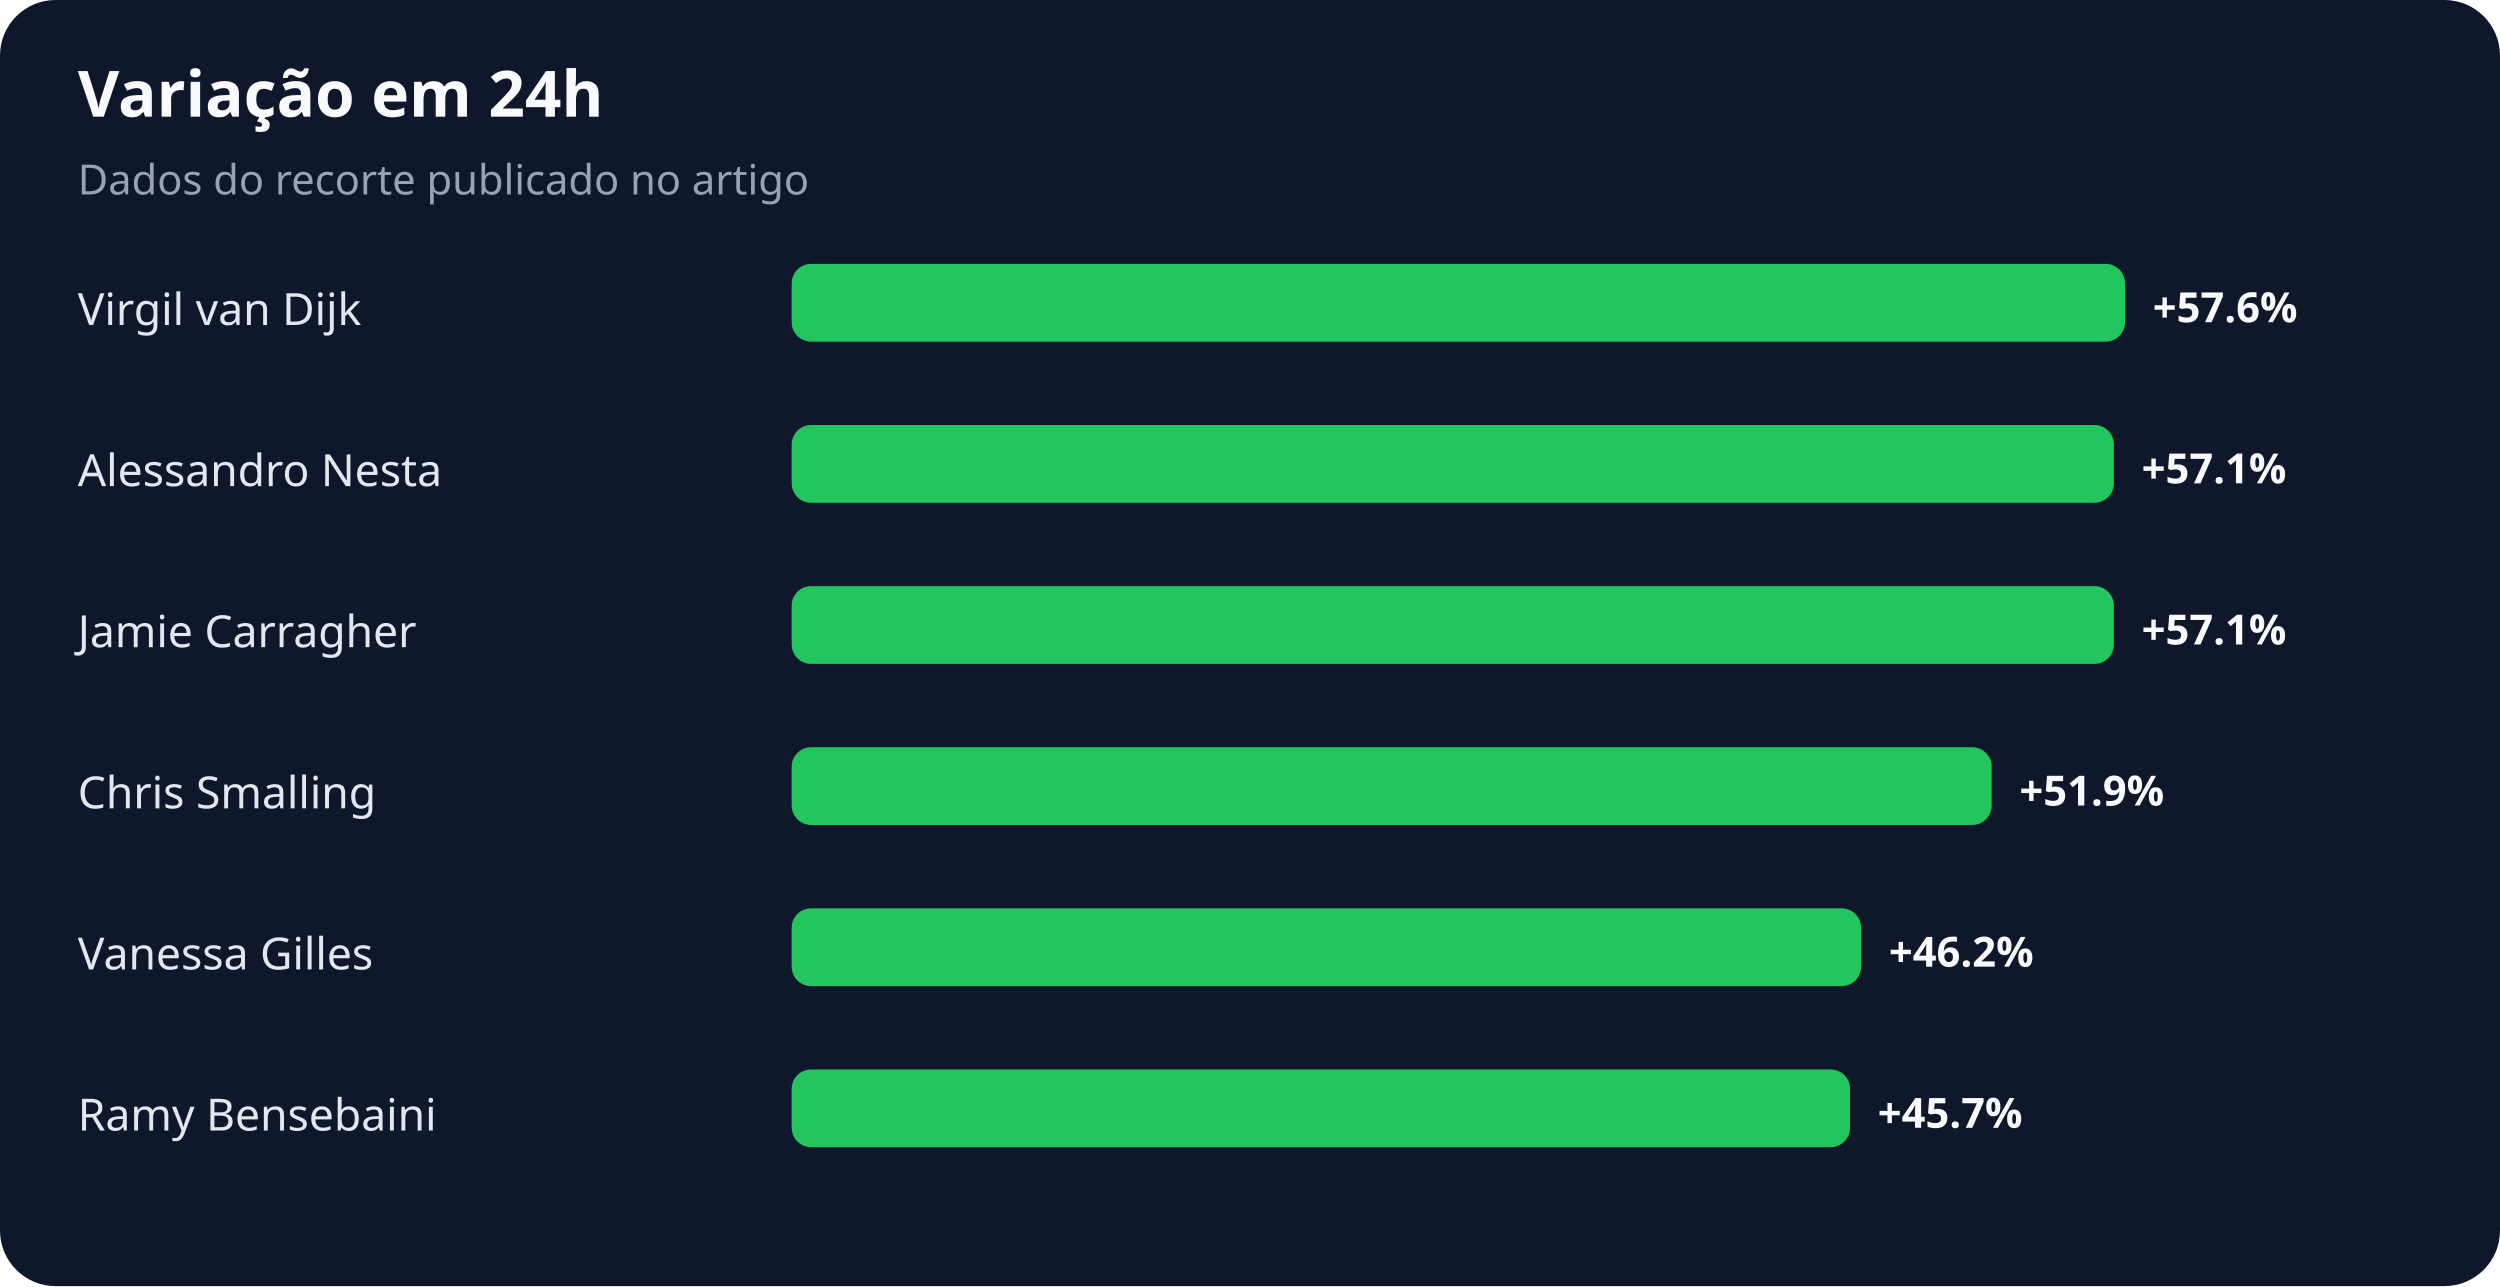
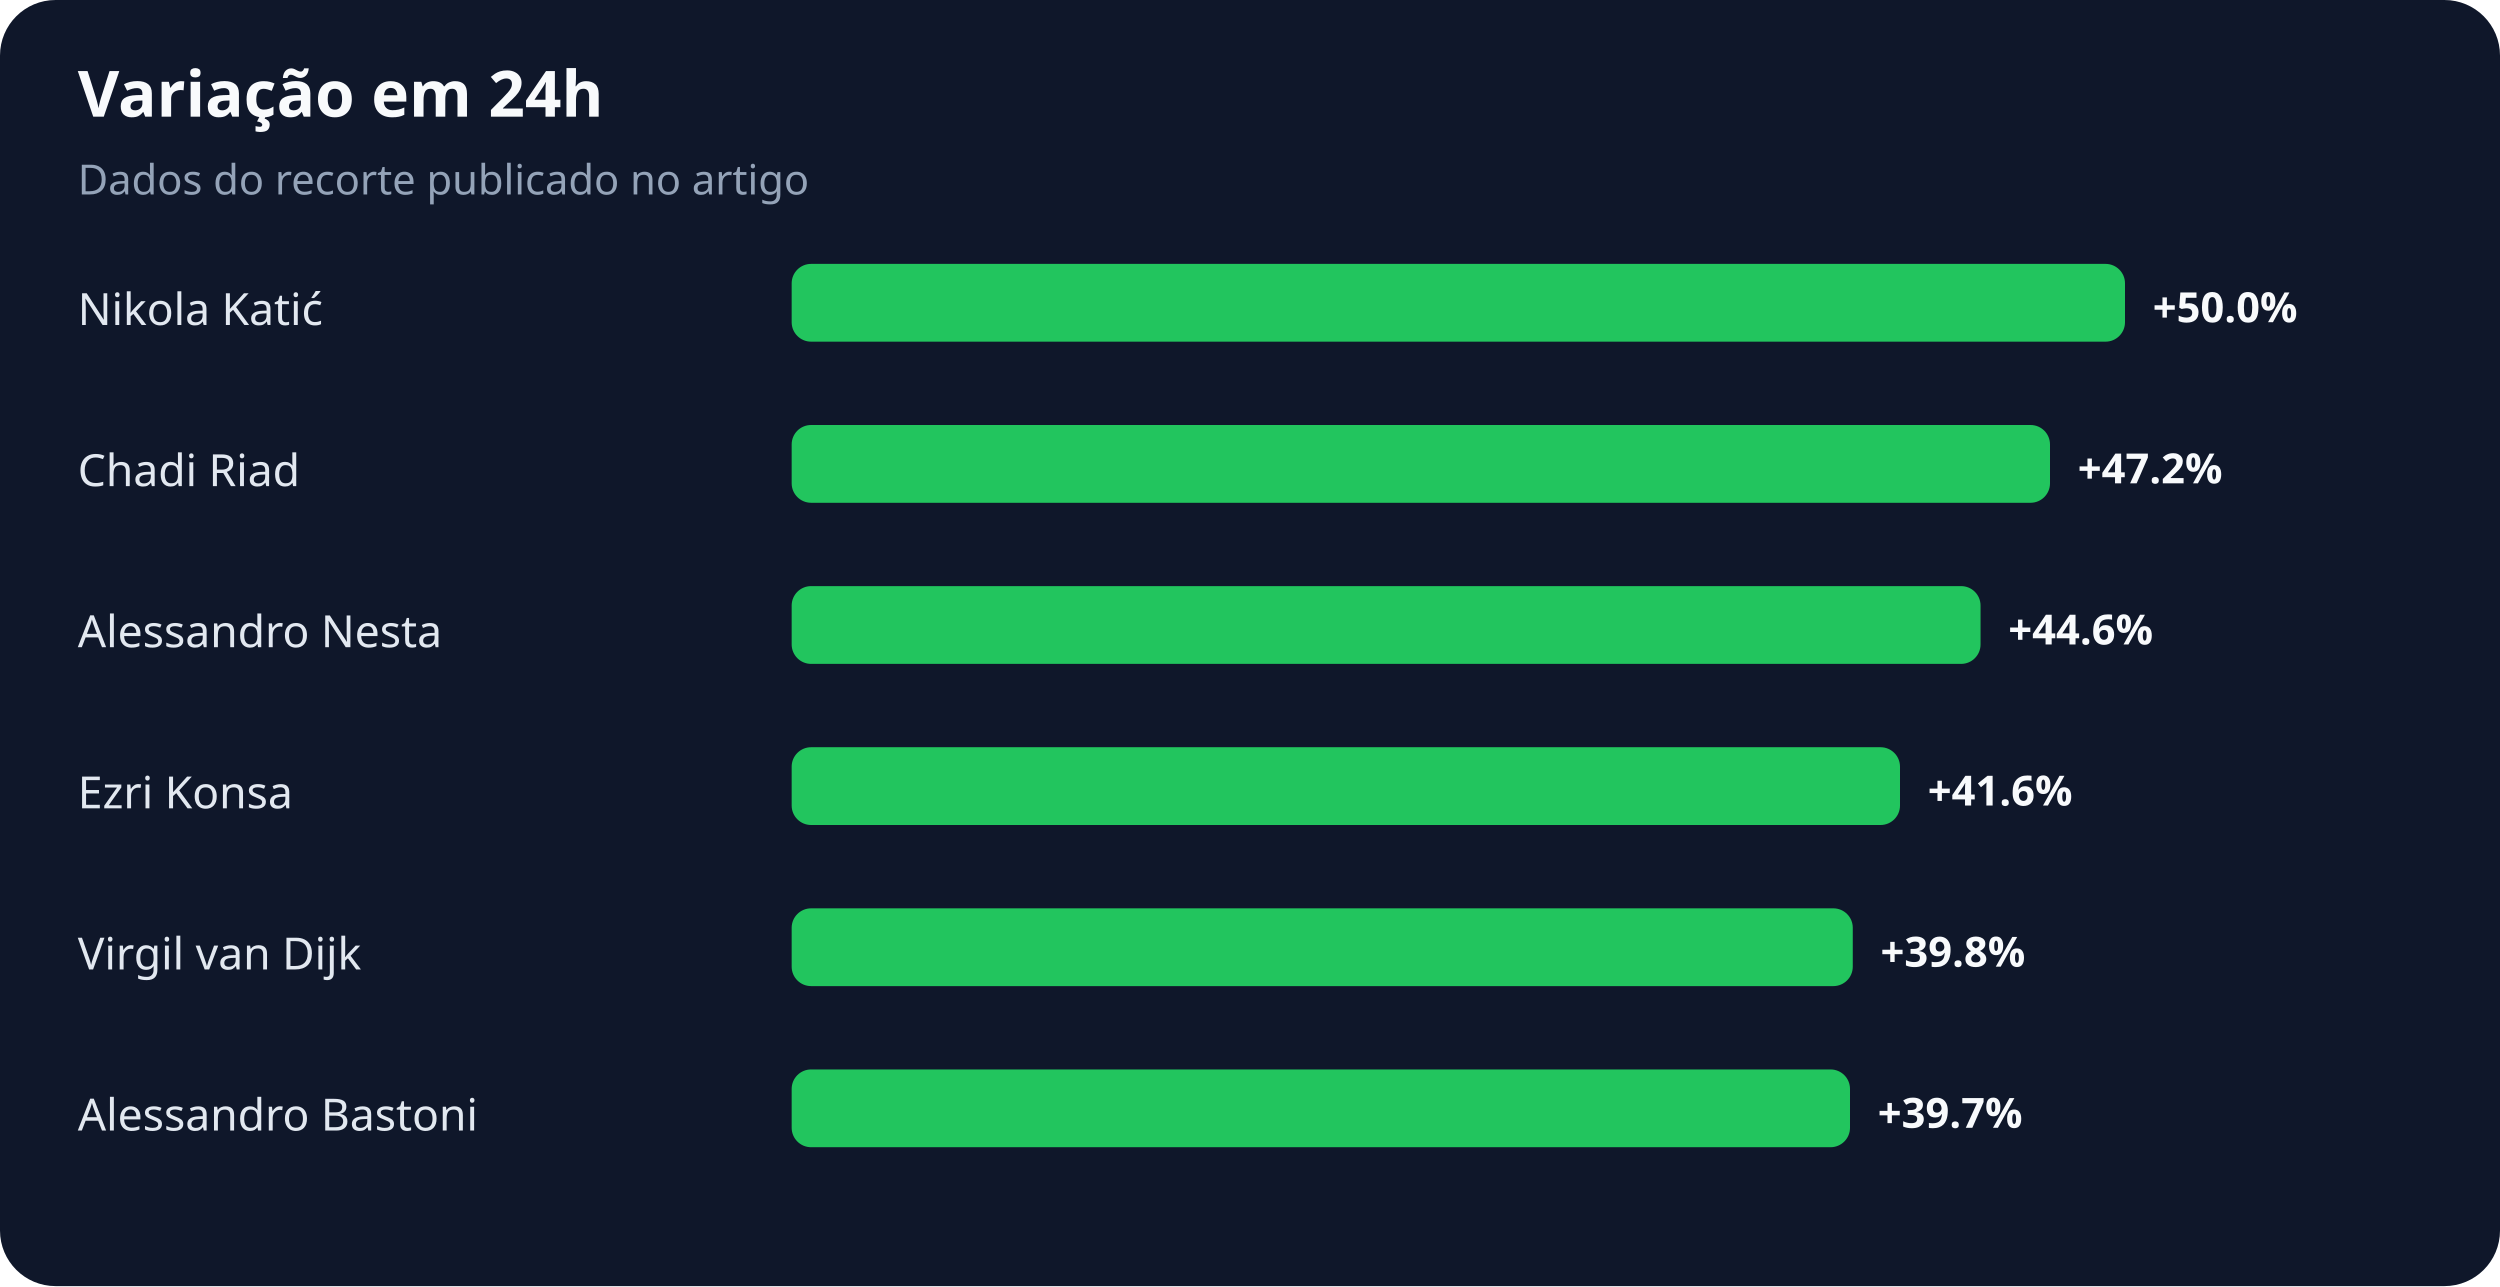
<svg xmlns="http://www.w3.org/2000/svg" width="900" height="463" viewBox="0 0 900 463" role="img" aria-labelledby="title desc">
  <rect width="100%" height="100%" rx="20" fill="#0f172a" />
  <text x="28" y="42" fill="#f8fafc" font-family="system-ui,sans-serif" font-size="23" font-weight="700">Variação em 24h</text>
  <text x="28" y="70" fill="#94a3b8" font-family="system-ui,sans-serif" font-size="15">Dados do recorte publicado no artigo</text>
-   <text x="28" y="117" fill="#e2e8f0" font-family="system-ui,sans-serif" font-size="16">Virgil van Dijk</text>
+   <text x="28" y="117" fill="#e2e8f0" font-family="system-ui,sans-serif" font-size="16">Nikola Katić</text>
  <rect x="285" y="95" width="480" height="28" rx="7" fill="#22c55e" />
-   <text x="775" y="116" fill="#f8fafc" font-family="system-ui,sans-serif" font-size="15" font-weight="700">+57.6%</text>
-   <text x="28" y="175" fill="#e2e8f0" font-family="system-ui,sans-serif" font-size="16">Alessandro Nesta</text>
-   <rect x="285" y="153" width="476" height="28" rx="7" fill="#22c55e" />
-   <text x="771" y="174" fill="#f8fafc" font-family="system-ui,sans-serif" font-size="15" font-weight="700">+57.1%</text>
-   <text x="28" y="233" fill="#e2e8f0" font-family="system-ui,sans-serif" font-size="16">Jamie Carragher</text>
-   <rect x="285" y="211" width="476" height="28" rx="7" fill="#22c55e" />
-   <text x="771" y="232" fill="#f8fafc" font-family="system-ui,sans-serif" font-size="15" font-weight="700">+57.1%</text>
-   <text x="28" y="291" fill="#e2e8f0" font-family="system-ui,sans-serif" font-size="16">Chris Smalling</text>
-   <rect x="285" y="269" width="432" height="28" rx="7" fill="#22c55e" />
-   <text x="727" y="290" fill="#f8fafc" font-family="system-ui,sans-serif" font-size="15" font-weight="700">+51.9%</text>
-   <text x="28" y="349" fill="#e2e8f0" font-family="system-ui,sans-serif" font-size="16">Vanessa Gilles</text>
-   <rect x="285" y="327" width="385" height="28" rx="7" fill="#22c55e" />
-   <text x="680" y="348" fill="#f8fafc" font-family="system-ui,sans-serif" font-size="15" font-weight="700">+46.2%</text>
-   <text x="28" y="407" fill="#e2e8f0" font-family="system-ui,sans-serif" font-size="16">Ramy Bensebaini</text>
+   <text x="775" y="116" fill="#f8fafc" font-family="system-ui,sans-serif" font-size="15" font-weight="700">+50.0%</text>
+   <text x="28" y="175" fill="#e2e8f0" font-family="system-ui,sans-serif" font-size="16">Chadi Riad</text>
+   <rect x="285" y="153" width="453" height="28" rx="7" fill="#22c55e" />
+   <text x="748" y="174" fill="#f8fafc" font-family="system-ui,sans-serif" font-size="15" font-weight="700">+47.2%</text>
+   <text x="28" y="233" fill="#e2e8f0" font-family="system-ui,sans-serif" font-size="16">Alessandro Nesta</text>
+   <rect x="285" y="211" width="428" height="28" rx="7" fill="#22c55e" />
+   <text x="723" y="232" fill="#f8fafc" font-family="system-ui,sans-serif" font-size="15" font-weight="700">+44.6%</text>
+   <text x="28" y="291" fill="#e2e8f0" font-family="system-ui,sans-serif" font-size="16">Ezri Konsa</text>
+   <rect x="285" y="269" width="399" height="28" rx="7" fill="#22c55e" />
+   <text x="694" y="290" fill="#f8fafc" font-family="system-ui,sans-serif" font-size="15" font-weight="700">+41.6%</text>
+   <text x="28" y="349" fill="#e2e8f0" font-family="system-ui,sans-serif" font-size="16">Virgil van Dijk</text>
+   <rect x="285" y="327" width="382" height="28" rx="7" fill="#22c55e" />
+   <text x="677" y="348" fill="#f8fafc" font-family="system-ui,sans-serif" font-size="15" font-weight="700">+39.8%</text>
+   <text x="28" y="407" fill="#e2e8f0" font-family="system-ui,sans-serif" font-size="16">Alessandro Bastoni</text>
  <rect x="285" y="385" width="381" height="28" rx="7" fill="#22c55e" />
-   <text x="676" y="406" fill="#f8fafc" font-family="system-ui,sans-serif" font-size="15" font-weight="700">+45.7%</text>
+   <text x="676" y="406" fill="#f8fafc" font-family="system-ui,sans-serif" font-size="15" font-weight="700">+39.7%</text>
</svg>
